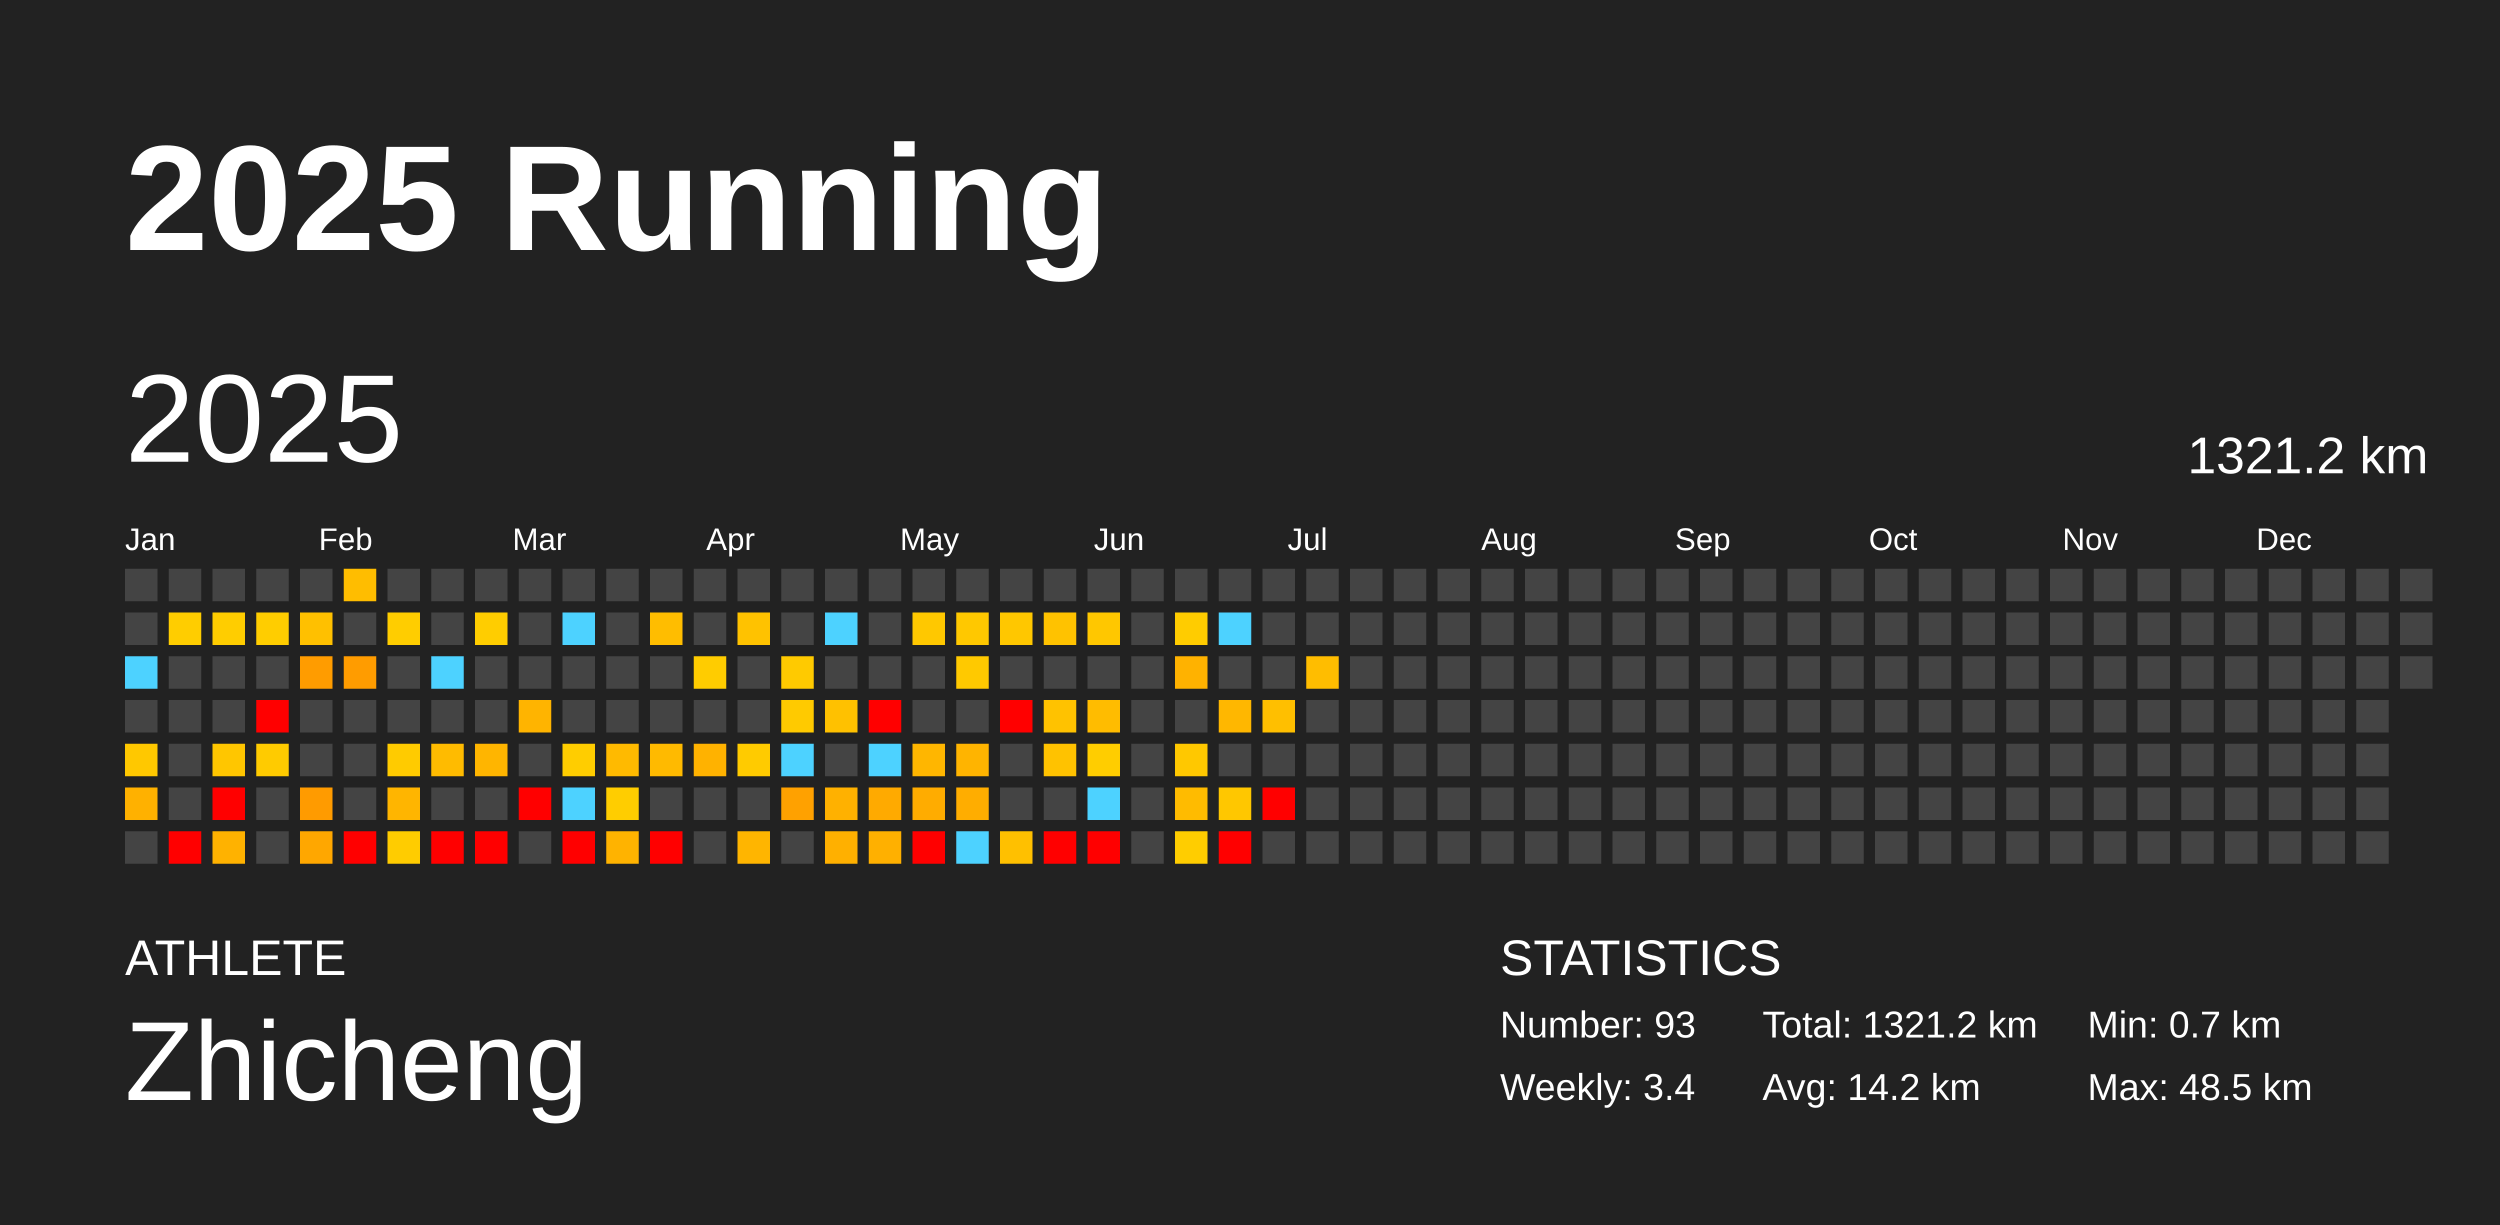
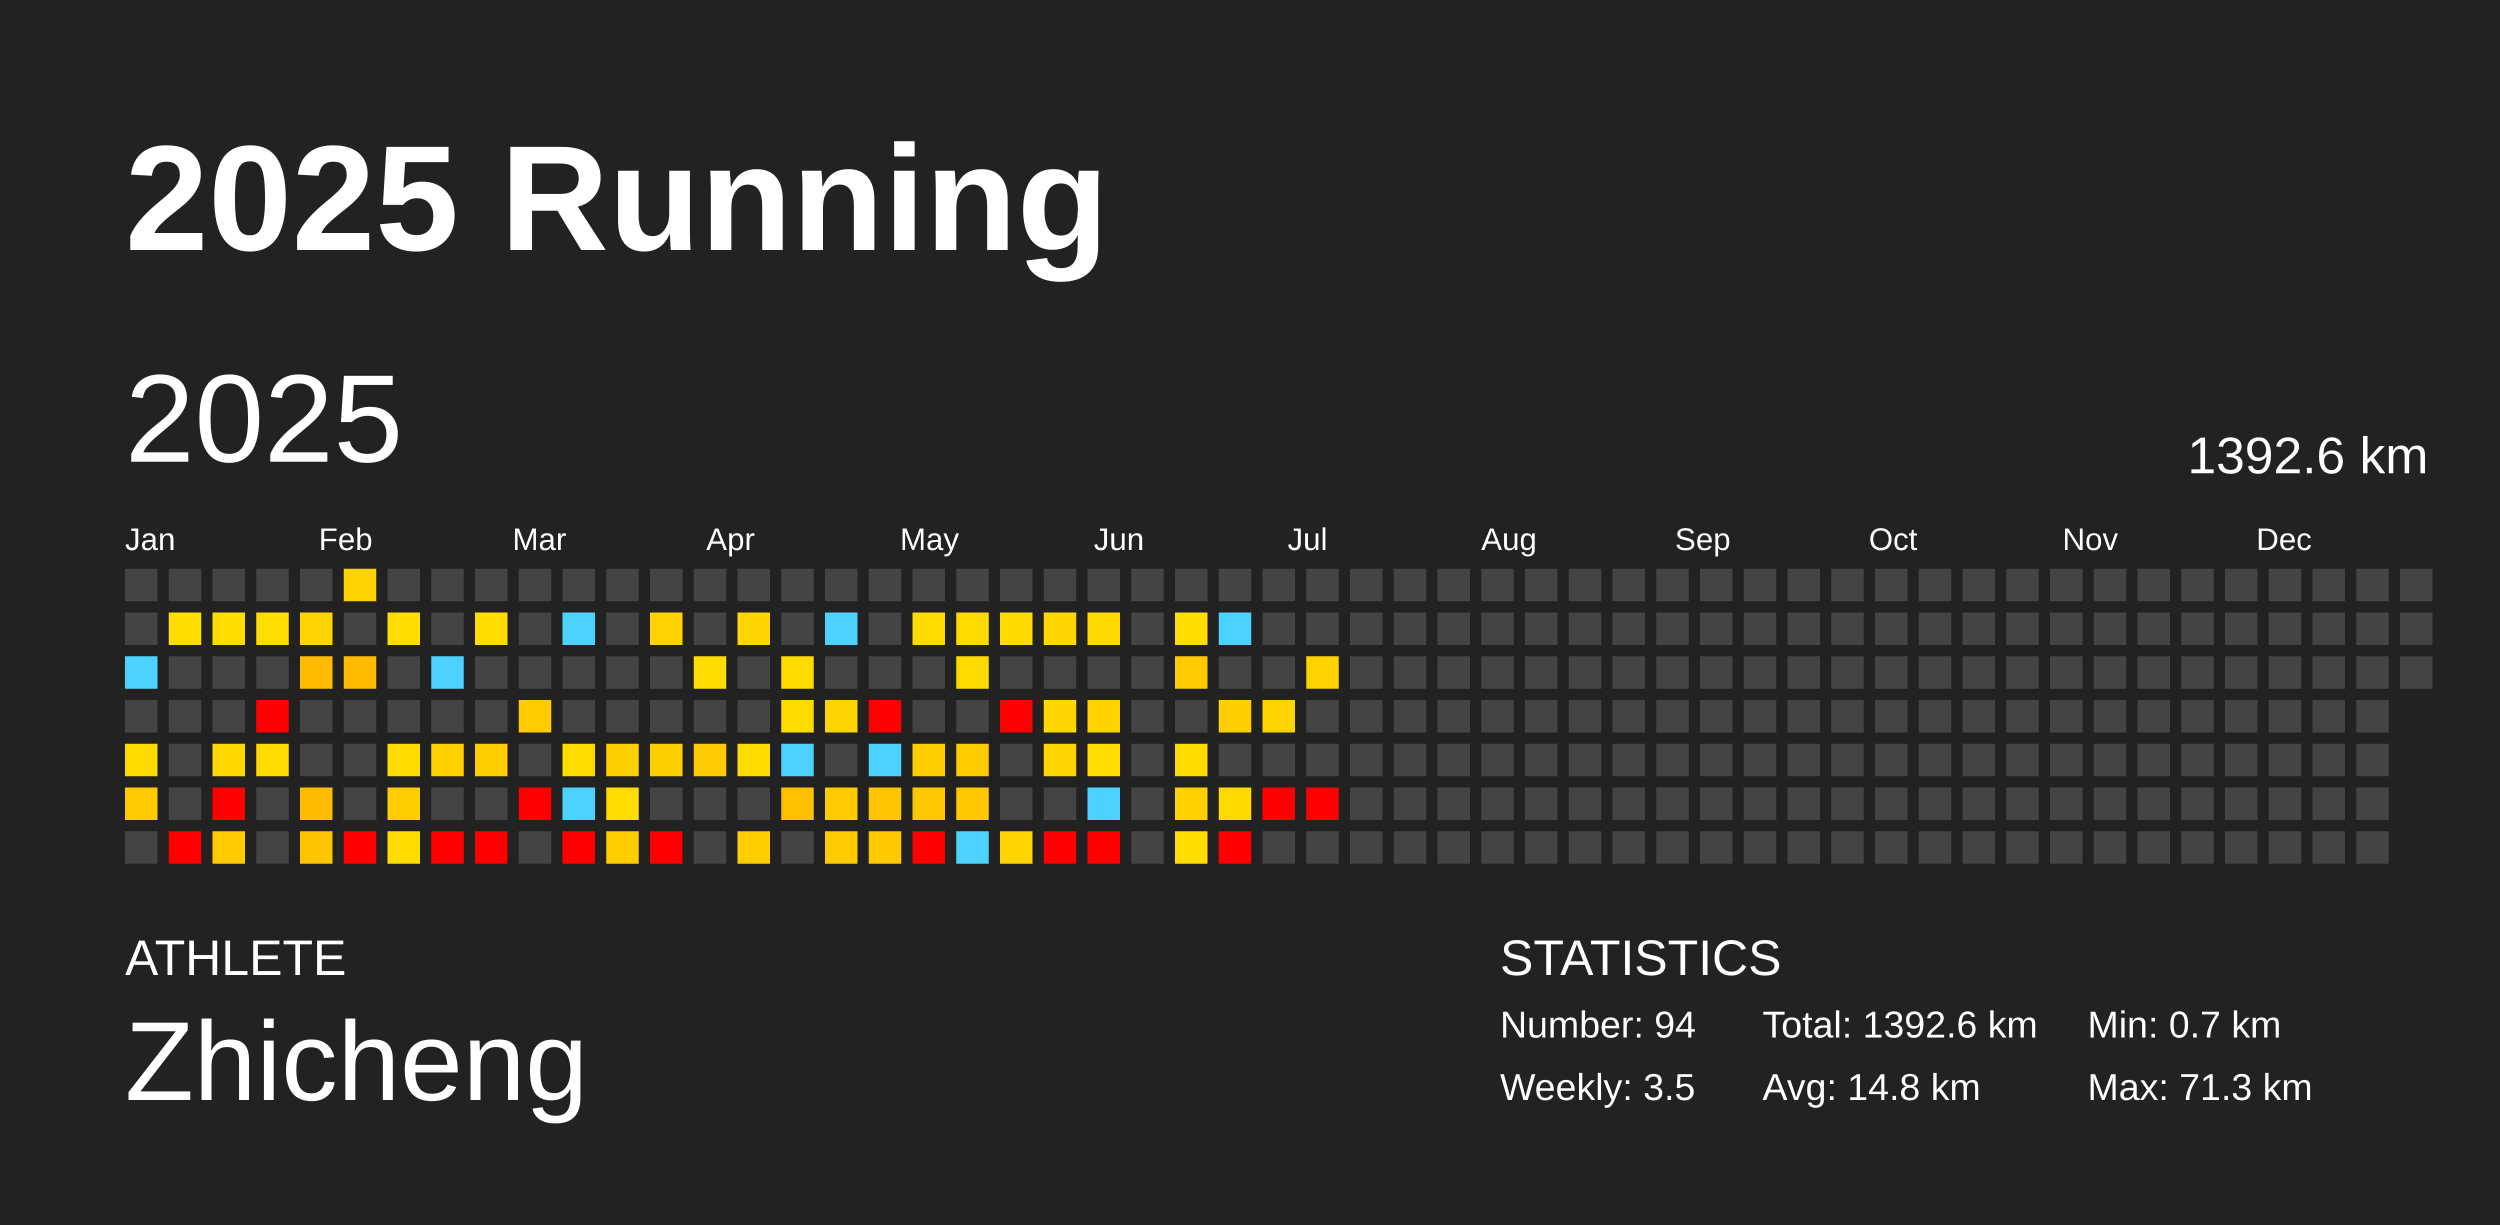
<svg xmlns="http://www.w3.org/2000/svg" baseProfile="full" height="98mm" version="1.1" viewBox="0,0,200,98" width="200mm">
  <defs />
  <rect fill="#222222" height="98" width="200" x="0" y="0" />
  <text fill="#FFFFFF" style="font-size:12px; font-family:Arial; font-weight:bold;" x="10" y="20">2025 Running</text>
  <text fill="#FFFFFF" style="font-size:4px; font-family:Arial" x="10" y="78">ATHLETE</text>
  <text fill="#FFFFFF" style="font-size:9px; font-family:Arial" x="10" y="88">Zhicheng</text>
  <text fill="#FFFFFF" style="font-size:4px; font-family:Arial" x="120" y="78">STATISTICS</text>
-   <text fill="#FFFFFF" style="font-size:3px; font-family:Arial" x="120" y="83">Number: 93</text>
-   <text fill="#FFFFFF" style="font-size:3px; font-family:Arial" x="120" y="88">Weekly: 3.4</text>
-   <text fill="#FFFFFF" style="font-size:3px; font-family:Arial" x="141" y="83">Total: 1321.2 km</text>
-   <text fill="#FFFFFF" style="font-size:3px; font-family:Arial" x="141" y="88">Avg: 14.2 km</text>
+   <text fill="#FFFFFF" style="font-size:3px; font-family:Arial" x="120" y="83">Number: 94</text>
+   <text fill="#FFFFFF" style="font-size:3px; font-family:Arial" x="120" y="88">Weekly: 3.5</text>
+   <text fill="#FFFFFF" style="font-size:3px; font-family:Arial" x="141" y="83">Total: 1392.6 km</text>
+   <text fill="#FFFFFF" style="font-size:3px; font-family:Arial" x="141" y="88">Avg: 14.8 km</text>
  <text fill="#FFFFFF" style="font-size:3px; font-family:Arial" x="167" y="83">Min: 0.7 km</text>
-   <text fill="#FFFFFF" style="font-size:3px; font-family:Arial" x="167" y="88">Max: 48.5 km</text>
+   <text fill="#FFFFFF" style="font-size:3px; font-family:Arial" x="167" y="88">Max: 71.3 km</text>
  <text dominant-baseline="hanging" fill="#FFFFFF" style="font-size:10.0px; font-family:Arial;" x="10" y="30">2025</text>
-   <text dominant-baseline="hanging" fill="#FFFFFF" style="font-size:4.125px; font-family:Arial;" x="175" y="35">1321.2 km</text>
+   <text dominant-baseline="hanging" fill="#FFFFFF" style="font-size:4.125px; font-family:Arial;" x="175" y="35">1392.6 km</text>
  <text fill="#FFFFFF" style="font-size:2.5px; font-family:Arial" x="10.0" y="44">Jan</text>
  <text fill="#FFFFFF" style="font-size:2.5px; font-family:Arial" x="25.5" y="44">Feb</text>
  <text fill="#FFFFFF" style="font-size:2.5px; font-family:Arial" x="41.0" y="44">Mar</text>
  <text fill="#FFFFFF" style="font-size:2.5px; font-family:Arial" x="56.5" y="44">Apr</text>
  <text fill="#FFFFFF" style="font-size:2.5px; font-family:Arial" x="72.0" y="44">May</text>
  <text fill="#FFFFFF" style="font-size:2.5px; font-family:Arial" x="87.5" y="44">Jun</text>
  <text fill="#FFFFFF" style="font-size:2.5px; font-family:Arial" x="103.0" y="44">Jul</text>
  <text fill="#FFFFFF" style="font-size:2.5px; font-family:Arial" x="118.5" y="44">Aug</text>
  <text fill="#FFFFFF" style="font-size:2.5px; font-family:Arial" x="134.0" y="44">Sep</text>
  <text fill="#FFFFFF" style="font-size:2.5px; font-family:Arial" x="149.5" y="44">Oct</text>
  <text fill="#FFFFFF" style="font-size:2.5px; font-family:Arial" x="165.0" y="44">Nov</text>
  <text fill="#FFFFFF" style="font-size:2.5px; font-family:Arial" x="180.5" y="44">Dec</text>
  <rect fill="#444444" height="2.6" width="2.6" x="10.0" y="45.5" />
  <rect fill="#444444" height="2.6" width="2.6" x="10.0" y="49.0" />
  <rect fill="#4dd2ff" height="2.6" width="2.6" x="10.0" y="52.5" />
  <rect fill="#444444" height="2.6" width="2.6" x="10.0" y="56.0" />
-   <rect fill="#ffc800" height="2.6" width="2.6" x="10.0" y="59.5" />
-   <rect fill="#ffb100" height="2.6" width="2.6" x="10.0" y="63.0" />
+   <rect fill="#ffda00" height="2.6" width="2.6" x="10.0" y="59.5" />
+   <rect fill="#ffca00" height="2.6" width="2.6" x="10.0" y="63.0" />
  <rect fill="#444444" height="2.6" width="2.6" x="10.0" y="66.5" />
  <rect fill="#444444" height="2.6" width="2.6" x="13.5" y="45.5" />
-   <rect fill="#ffcd00" height="2.6" width="2.6" x="13.5" y="49.0" />
+   <rect fill="#ffdd00" height="2.6" width="2.6" x="13.5" y="49.0" />
  <rect fill="#444444" height="2.6" width="2.6" x="13.5" y="52.5" />
  <rect fill="#444444" height="2.6" width="2.6" x="13.5" y="56.0" />
  <rect fill="#444444" height="2.6" width="2.6" x="13.5" y="59.5" />
  <rect fill="#444444" height="2.6" width="2.6" x="13.5" y="63.0" />
  <rect fill="red" height="2.6" width="2.6" x="13.5" y="66.5" />
  <rect fill="#444444" height="2.6" width="2.6" x="17.0" y="45.5" />
-   <rect fill="#ffcd00" height="2.6" width="2.6" x="17.0" y="49.0" />
+   <rect fill="#ffdd00" height="2.6" width="2.6" x="17.0" y="49.0" />
  <rect fill="#444444" height="2.6" width="2.6" x="17.0" y="52.5" />
  <rect fill="#444444" height="2.6" width="2.6" x="17.0" y="56.0" />
-   <rect fill="#ffc600" height="2.6" width="2.6" x="17.0" y="59.5" />
+   <rect fill="#ffd800" height="2.6" width="2.6" x="17.0" y="59.5" />
  <rect fill="red" height="2.6" width="2.6" x="17.0" y="63.0" />
-   <rect fill="#ffb200" height="2.6" width="2.6" x="17.0" y="66.5" />
+   <rect fill="#ffcb00" height="2.6" width="2.6" x="17.0" y="66.5" />
  <rect fill="#444444" height="2.6" width="2.6" x="20.5" y="45.5" />
-   <rect fill="#ffcd00" height="2.6" width="2.6" x="20.5" y="49.0" />
+   <rect fill="#ffdd00" height="2.6" width="2.6" x="20.5" y="49.0" />
  <rect fill="#444444" height="2.6" width="2.6" x="20.5" y="52.5" />
  <rect fill="red" height="2.6" width="2.6" x="20.5" y="56.0" />
-   <rect fill="#ffcb00" height="2.6" width="2.6" x="20.5" y="59.5" />
+   <rect fill="#ffdc00" height="2.6" width="2.6" x="20.5" y="59.5" />
  <rect fill="#444444" height="2.6" width="2.6" x="20.5" y="63.0" />
  <rect fill="#444444" height="2.6" width="2.6" x="20.5" y="66.5" />
  <rect fill="#444444" height="2.6" width="2.6" x="24.0" y="45.5" />
-   <rect fill="#ffc000" height="2.6" width="2.6" x="24.0" y="49.0" />
-   <rect fill="#ff9c00" height="2.6" width="2.6" x="24.0" y="52.5" />
+   <rect fill="#ffd400" height="2.6" width="2.6" x="24.0" y="49.0" />
+   <rect fill="#ffbc00" height="2.6" width="2.6" x="24.0" y="52.5" />
  <rect fill="#444444" height="2.6" width="2.6" x="24.0" y="56.0" />
  <rect fill="#444444" height="2.6" width="2.6" x="24.0" y="59.5" />
-   <rect fill="#ff9b00" height="2.6" width="2.6" x="24.0" y="63.0" />
-   <rect fill="#ffa700" height="2.6" width="2.6" x="24.0" y="66.5" />
-   <rect fill="#ffbd00" height="2.6" width="2.6" x="27.5" y="45.5" />
+   <rect fill="#ffbc00" height="2.6" width="2.6" x="24.0" y="63.0" />
+   <rect fill="#ffc300" height="2.6" width="2.6" x="24.0" y="66.5" />
+   <rect fill="#ffd200" height="2.6" width="2.6" x="27.5" y="45.5" />
  <rect fill="#444444" height="2.6" width="2.6" x="27.5" y="49.0" />
-   <rect fill="#ff9c00" height="2.6" width="2.6" x="27.5" y="52.5" />
+   <rect fill="#ffbc00" height="2.6" width="2.6" x="27.5" y="52.5" />
  <rect fill="#444444" height="2.6" width="2.6" x="27.5" y="56.0" />
  <rect fill="#444444" height="2.6" width="2.6" x="27.5" y="59.5" />
  <rect fill="#444444" height="2.6" width="2.6" x="27.5" y="63.0" />
  <rect fill="red" height="2.6" width="2.6" x="27.5" y="66.5" />
  <rect fill="#444444" height="2.6" width="2.6" x="31.0" y="45.5" />
-   <rect fill="#ffcd00" height="2.6" width="2.6" x="31.0" y="49.0" />
+   <rect fill="#ffdd00" height="2.6" width="2.6" x="31.0" y="49.0" />
  <rect fill="#444444" height="2.6" width="2.6" x="31.0" y="52.5" />
  <rect fill="#444444" height="2.6" width="2.6" x="31.0" y="56.0" />
-   <rect fill="#ffcb00" height="2.6" width="2.6" x="31.0" y="59.5" />
-   <rect fill="#ffb500" height="2.6" width="2.6" x="31.0" y="63.0" />
-   <rect fill="#ffcc00" height="2.6" width="2.6" x="31.0" y="66.5" />
+   <rect fill="#ffdc00" height="2.6" width="2.6" x="31.0" y="59.5" />
+   <rect fill="#ffcd00" height="2.6" width="2.6" x="31.0" y="63.0" />
+   <rect fill="#ffdc00" height="2.6" width="2.6" x="31.0" y="66.5" />
  <rect fill="#444444" height="2.6" width="2.6" x="34.5" y="45.5" />
  <rect fill="#444444" height="2.6" width="2.6" x="34.5" y="49.0" />
  <rect fill="#4dd2ff" height="2.6" width="2.6" x="34.5" y="52.5" />
  <rect fill="#444444" height="2.6" width="2.6" x="34.5" y="56.0" />
-   <rect fill="#ffbb00" height="2.6" width="2.6" x="34.5" y="59.5" />
+   <rect fill="#ffd100" height="2.6" width="2.6" x="34.5" y="59.5" />
  <rect fill="#444444" height="2.6" width="2.6" x="34.5" y="63.0" />
  <rect fill="red" height="2.6" width="2.6" x="34.5" y="66.5" />
  <rect fill="#444444" height="2.6" width="2.6" x="38.0" y="45.5" />
-   <rect fill="#ffcd00" height="2.6" width="2.6" x="38.0" y="49.0" />
+   <rect fill="#ffdd00" height="2.6" width="2.6" x="38.0" y="49.0" />
  <rect fill="#444444" height="2.6" width="2.6" x="38.0" y="52.5" />
  <rect fill="#444444" height="2.6" width="2.6" x="38.0" y="56.0" />
-   <rect fill="#ffb500" height="2.6" width="2.6" x="38.0" y="59.5" />
+   <rect fill="#ffcd00" height="2.6" width="2.6" x="38.0" y="59.5" />
  <rect fill="#444444" height="2.6" width="2.6" x="38.0" y="63.0" />
  <rect fill="red" height="2.6" width="2.6" x="38.0" y="66.5" />
  <rect fill="#444444" height="2.6" width="2.6" x="41.5" y="45.5" />
  <rect fill="#444444" height="2.6" width="2.6" x="41.5" y="49.0" />
  <rect fill="#444444" height="2.6" width="2.6" x="41.5" y="52.5" />
-   <rect fill="#ffb400" height="2.6" width="2.6" x="41.5" y="56.0" />
+   <rect fill="#ffcc00" height="2.6" width="2.6" x="41.5" y="56.0" />
  <rect fill="#444444" height="2.6" width="2.6" x="41.5" y="59.5" />
  <rect fill="red" height="2.6" width="2.6" x="41.5" y="63.0" />
  <rect fill="#444444" height="2.6" width="2.6" x="41.5" y="66.5" />
  <rect fill="#444444" height="2.6" width="2.6" x="45.0" y="45.5" />
  <rect fill="#4dd2ff" height="2.6" width="2.6" x="45.0" y="49.0" />
  <rect fill="#444444" height="2.6" width="2.6" x="45.0" y="52.5" />
  <rect fill="#444444" height="2.6" width="2.6" x="45.0" y="56.0" />
-   <rect fill="#ffcd00" height="2.6" width="2.6" x="45.0" y="59.5" />
+   <rect fill="#ffdd00" height="2.6" width="2.6" x="45.0" y="59.5" />
  <rect fill="#4dd2ff" height="2.6" width="2.6" x="45.0" y="63.0" />
  <rect fill="red" height="2.6" width="2.6" x="45.0" y="66.5" />
  <rect fill="#444444" height="2.6" width="2.6" x="48.5" y="45.5" />
  <rect fill="#444444" height="2.6" width="2.6" x="48.5" y="49.0" />
  <rect fill="#444444" height="2.6" width="2.6" x="48.5" y="52.5" />
  <rect fill="#444444" height="2.6" width="2.6" x="48.5" y="56.0" />
-   <rect fill="#ffba00" height="2.6" width="2.6" x="48.5" y="59.5" />
-   <rect fill="#ffcd00" height="2.6" width="2.6" x="48.5" y="63.0" />
-   <rect fill="#ffb300" height="2.6" width="2.6" x="48.5" y="66.5" />
+   <rect fill="#ffd000" height="2.6" width="2.6" x="48.5" y="59.5" />
+   <rect fill="#ffdd00" height="2.6" width="2.6" x="48.5" y="63.0" />
+   <rect fill="#ffcc00" height="2.6" width="2.6" x="48.5" y="66.5" />
  <rect fill="#444444" height="2.6" width="2.6" x="52.0" y="45.5" />
-   <rect fill="#ffbd00" height="2.6" width="2.6" x="52.0" y="49.0" />
+   <rect fill="#ffd200" height="2.6" width="2.6" x="52.0" y="49.0" />
  <rect fill="#444444" height="2.6" width="2.6" x="52.0" y="52.5" />
  <rect fill="#444444" height="2.6" width="2.6" x="52.0" y="56.0" />
-   <rect fill="#ffba00" height="2.6" width="2.6" x="52.0" y="59.5" />
+   <rect fill="#ffd000" height="2.6" width="2.6" x="52.0" y="59.5" />
  <rect fill="#444444" height="2.6" width="2.6" x="52.0" y="63.0" />
  <rect fill="red" height="2.6" width="2.6" x="52.0" y="66.5" />
  <rect fill="#444444" height="2.6" width="2.6" x="55.5" y="45.5" />
  <rect fill="#444444" height="2.6" width="2.6" x="55.5" y="49.0" />
-   <rect fill="#ffcc00" height="2.6" width="2.6" x="55.5" y="52.5" />
+   <rect fill="#ffdd00" height="2.6" width="2.6" x="55.5" y="52.5" />
  <rect fill="#444444" height="2.6" width="2.6" x="55.5" y="56.0" />
-   <rect fill="#ffb200" height="2.6" width="2.6" x="55.5" y="59.5" />
+   <rect fill="#ffcb00" height="2.6" width="2.6" x="55.5" y="59.5" />
  <rect fill="#444444" height="2.6" width="2.6" x="55.5" y="63.0" />
  <rect fill="#444444" height="2.6" width="2.6" x="55.5" y="66.5" />
  <rect fill="#444444" height="2.6" width="2.6" x="59.0" y="45.5" />
-   <rect fill="#ffc200" height="2.6" width="2.6" x="59.0" y="49.0" />
+   <rect fill="#ffd600" height="2.6" width="2.6" x="59.0" y="49.0" />
  <rect fill="#444444" height="2.6" width="2.6" x="59.0" y="52.5" />
  <rect fill="#444444" height="2.6" width="2.6" x="59.0" y="56.0" />
-   <rect fill="#ffcb00" height="2.6" width="2.6" x="59.0" y="59.5" />
+   <rect fill="#ffdc00" height="2.6" width="2.6" x="59.0" y="59.5" />
  <rect fill="#444444" height="2.6" width="2.6" x="59.0" y="63.0" />
-   <rect fill="#ffb500" height="2.6" width="2.6" x="59.0" y="66.5" />
+   <rect fill="#ffcd00" height="2.6" width="2.6" x="59.0" y="66.5" />
  <rect fill="#444444" height="2.6" width="2.6" x="62.5" y="45.5" />
  <rect fill="#444444" height="2.6" width="2.6" x="62.5" y="49.0" />
-   <rect fill="#ffca00" height="2.6" width="2.6" x="62.5" y="52.5" />
-   <rect fill="#ffca00" height="2.6" width="2.6" x="62.5" y="56.0" />
+   <rect fill="#ffdb00" height="2.6" width="2.6" x="62.5" y="52.5" />
+   <rect fill="#ffdb00" height="2.6" width="2.6" x="62.5" y="56.0" />
  <rect fill="#4dd2ff" height="2.6" width="2.6" x="62.5" y="59.5" />
-   <rect fill="#ffa100" height="2.6" width="2.6" x="62.5" y="63.0" />
+   <rect fill="#ffc000" height="2.6" width="2.6" x="62.5" y="63.0" />
  <rect fill="#444444" height="2.6" width="2.6" x="62.5" y="66.5" />
  <rect fill="#444444" height="2.6" width="2.6" x="66.0" y="45.5" />
  <rect fill="#4dd2ff" height="2.6" width="2.6" x="66.0" y="49.0" />
  <rect fill="#444444" height="2.6" width="2.6" x="66.0" y="52.5" />
-   <rect fill="#ffc100" height="2.6" width="2.6" x="66.0" y="56.0" />
+   <rect fill="#ffd500" height="2.6" width="2.6" x="66.0" y="56.0" />
  <rect fill="#444444" height="2.6" width="2.6" x="66.0" y="59.5" />
-   <rect fill="#ffb100" height="2.6" width="2.6" x="66.0" y="63.0" />
-   <rect fill="#ffb000" height="2.6" width="2.6" x="66.0" y="66.5" />
+   <rect fill="#ffca00" height="2.6" width="2.6" x="66.0" y="63.0" />
+   <rect fill="#ffca00" height="2.6" width="2.6" x="66.0" y="66.5" />
  <rect fill="#444444" height="2.6" width="2.6" x="69.5" y="45.5" />
  <rect fill="#444444" height="2.6" width="2.6" x="69.5" y="49.0" />
  <rect fill="#444444" height="2.6" width="2.6" x="69.5" y="52.5" />
  <rect fill="red" height="2.6" width="2.6" x="69.5" y="56.0" />
  <rect fill="#4dd2ff" height="2.6" width="2.6" x="69.5" y="59.5" />
-   <rect fill="#ffaa00" height="2.6" width="2.6" x="69.5" y="63.0" />
-   <rect fill="#ffb000" height="2.6" width="2.6" x="69.5" y="66.5" />
+   <rect fill="#ffc600" height="2.6" width="2.6" x="69.5" y="63.0" />
+   <rect fill="#ffc900" height="2.6" width="2.6" x="69.5" y="66.5" />
  <rect fill="#444444" height="2.6" width="2.6" x="73.0" y="45.5" />
-   <rect fill="#ffc800" height="2.6" width="2.6" x="73.0" y="49.0" />
+   <rect fill="#ffda00" height="2.6" width="2.6" x="73.0" y="49.0" />
  <rect fill="#444444" height="2.6" width="2.6" x="73.0" y="52.5" />
  <rect fill="#444444" height="2.6" width="2.6" x="73.0" y="56.0" />
-   <rect fill="#ffb600" height="2.6" width="2.6" x="73.0" y="59.5" />
-   <rect fill="#ffac00" height="2.6" width="2.6" x="73.0" y="63.0" />
+   <rect fill="#ffce00" height="2.6" width="2.6" x="73.0" y="59.5" />
+   <rect fill="#ffc700" height="2.6" width="2.6" x="73.0" y="63.0" />
  <rect fill="red" height="2.6" width="2.6" x="73.0" y="66.5" />
  <rect fill="#444444" height="2.6" width="2.6" x="76.5" y="45.5" />
-   <rect fill="#ffc800" height="2.6" width="2.6" x="76.5" y="49.0" />
-   <rect fill="#ffc900" height="2.6" width="2.6" x="76.5" y="52.5" />
+   <rect fill="#ffda00" height="2.6" width="2.6" x="76.5" y="49.0" />
+   <rect fill="#ffda00" height="2.6" width="2.6" x="76.5" y="52.5" />
  <rect fill="#444444" height="2.6" width="2.6" x="76.5" y="56.0" />
-   <rect fill="#ffb400" height="2.6" width="2.6" x="76.5" y="59.5" />
-   <rect fill="#ffad00" height="2.6" width="2.6" x="76.5" y="63.0" />
+   <rect fill="#ffcc00" height="2.6" width="2.6" x="76.5" y="59.5" />
+   <rect fill="#ffc800" height="2.6" width="2.6" x="76.5" y="63.0" />
  <rect fill="#4dd2ff" height="2.6" width="2.6" x="76.5" y="66.5" />
  <rect fill="#444444" height="2.6" width="2.6" x="80.0" y="45.5" />
-   <rect fill="#ffc700" height="2.6" width="2.6" x="80.0" y="49.0" />
+   <rect fill="#ffd900" height="2.6" width="2.6" x="80.0" y="49.0" />
  <rect fill="#444444" height="2.6" width="2.6" x="80.0" y="52.5" />
  <rect fill="red" height="2.6" width="2.6" x="80.0" y="56.0" />
  <rect fill="#444444" height="2.6" width="2.6" x="80.0" y="59.5" />
  <rect fill="#444444" height="2.6" width="2.6" x="80.0" y="63.0" />
-   <rect fill="#ffc000" height="2.6" width="2.6" x="80.0" y="66.5" />
+   <rect fill="#ffd400" height="2.6" width="2.6" x="80.0" y="66.5" />
  <rect fill="#444444" height="2.6" width="2.6" x="83.5" y="45.5" />
-   <rect fill="#ffc200" height="2.6" width="2.6" x="83.5" y="49.0" />
+   <rect fill="#ffd600" height="2.6" width="2.6" x="83.5" y="49.0" />
  <rect fill="#444444" height="2.6" width="2.6" x="83.5" y="52.5" />
-   <rect fill="#ffc200" height="2.6" width="2.6" x="83.5" y="56.0" />
-   <rect fill="#ffc200" height="2.6" width="2.6" x="83.5" y="59.5" />
+   <rect fill="#ffd600" height="2.6" width="2.6" x="83.5" y="56.0" />
+   <rect fill="#ffd600" height="2.6" width="2.6" x="83.5" y="59.5" />
  <rect fill="#444444" height="2.6" width="2.6" x="83.5" y="63.0" />
  <rect fill="red" height="2.6" width="2.6" x="83.5" y="66.5" />
  <rect fill="#444444" height="2.6" width="2.6" x="87.0" y="45.5" />
-   <rect fill="#ffc700" height="2.6" width="2.6" x="87.0" y="49.0" />
+   <rect fill="#ffd900" height="2.6" width="2.6" x="87.0" y="49.0" />
  <rect fill="#444444" height="2.6" width="2.6" x="87.0" y="52.5" />
-   <rect fill="#ffbc00" height="2.6" width="2.6" x="87.0" y="56.0" />
-   <rect fill="#ffcd00" height="2.6" width="2.6" x="87.0" y="59.5" />
+   <rect fill="#ffd200" height="2.6" width="2.6" x="87.0" y="56.0" />
+   <rect fill="#ffdd00" height="2.6" width="2.6" x="87.0" y="59.5" />
  <rect fill="#4dd2ff" height="2.6" width="2.6" x="87.0" y="63.0" />
  <rect fill="red" height="2.6" width="2.6" x="87.0" y="66.5" />
  <rect fill="#444444" height="2.6" width="2.6" x="90.5" y="45.5" />
  <rect fill="#444444" height="2.6" width="2.6" x="90.5" y="49.0" />
  <rect fill="#444444" height="2.6" width="2.6" x="90.5" y="52.5" />
  <rect fill="#444444" height="2.6" width="2.6" x="90.5" y="56.0" />
  <rect fill="#444444" height="2.6" width="2.6" x="90.5" y="59.5" />
  <rect fill="#444444" height="2.6" width="2.6" x="90.5" y="63.0" />
  <rect fill="#444444" height="2.6" width="2.6" x="90.5" y="66.5" />
  <rect fill="#444444" height="2.6" width="2.6" x="94.0" y="45.5" />
-   <rect fill="#ffcc00" height="2.6" width="2.6" x="94.0" y="49.0" />
-   <rect fill="#ffb200" height="2.6" width="2.6" x="94.0" y="52.5" />
+   <rect fill="#ffdd00" height="2.6" width="2.6" x="94.0" y="49.0" />
+   <rect fill="#ffcb00" height="2.6" width="2.6" x="94.0" y="52.5" />
  <rect fill="#444444" height="2.6" width="2.6" x="94.0" y="56.0" />
-   <rect fill="#ffc800" height="2.6" width="2.6" x="94.0" y="59.5" />
-   <rect fill="#ffbb00" height="2.6" width="2.6" x="94.0" y="63.0" />
-   <rect fill="#ffcd00" height="2.6" width="2.6" x="94.0" y="66.5" />
+   <rect fill="#ffda00" height="2.6" width="2.6" x="94.0" y="59.5" />
+   <rect fill="#ffd100" height="2.6" width="2.6" x="94.0" y="63.0" />
+   <rect fill="#ffdd00" height="2.6" width="2.6" x="94.0" y="66.5" />
  <rect fill="#444444" height="2.6" width="2.6" x="97.5" y="45.5" />
  <rect fill="#4dd2ff" height="2.6" width="2.6" x="97.5" y="49.0" />
  <rect fill="#444444" height="2.6" width="2.6" x="97.5" y="52.5" />
-   <rect fill="#ffb700" height="2.6" width="2.6" x="97.5" y="56.0" />
+   <rect fill="#ffcf00" height="2.6" width="2.6" x="97.5" y="56.0" />
  <rect fill="#444444" height="2.6" width="2.6" x="97.5" y="59.5" />
-   <rect fill="#ffc700" height="2.6" width="2.6" x="97.5" y="63.0" />
+   <rect fill="#ffd900" height="2.6" width="2.6" x="97.5" y="63.0" />
  <rect fill="red" height="2.6" width="2.6" x="97.5" y="66.5" />
  <rect fill="#444444" height="2.6" width="2.6" x="101.0" y="45.5" />
  <rect fill="#444444" height="2.6" width="2.6" x="101.0" y="49.0" />
  <rect fill="#444444" height="2.6" width="2.6" x="101.0" y="52.5" />
-   <rect fill="#ffbf00" height="2.6" width="2.6" x="101.0" y="56.0" />
+   <rect fill="#ffd400" height="2.6" width="2.6" x="101.0" y="56.0" />
  <rect fill="#444444" height="2.6" width="2.6" x="101.0" y="59.5" />
  <rect fill="red" height="2.6" width="2.6" x="101.0" y="63.0" />
  <rect fill="#444444" height="2.6" width="2.6" x="101.0" y="66.5" />
  <rect fill="#444444" height="2.6" width="2.6" x="104.5" y="45.5" />
  <rect fill="#444444" height="2.6" width="2.6" x="104.5" y="49.0" />
-   <rect fill="#ffbd00" height="2.6" width="2.6" x="104.5" y="52.5" />
+   <rect fill="#ffd200" height="2.6" width="2.6" x="104.5" y="52.5" />
  <rect fill="#444444" height="2.6" width="2.6" x="104.5" y="56.0" />
  <rect fill="#444444" height="2.6" width="2.6" x="104.5" y="59.5" />
-   <rect fill="#444444" height="2.6" width="2.6" x="104.5" y="63.0" />
+   <rect fill="red" height="2.6" width="2.6" x="104.5" y="63.0" />
  <rect fill="#444444" height="2.6" width="2.6" x="104.5" y="66.5" />
  <rect fill="#444444" height="2.6" width="2.6" x="108.0" y="45.5" />
  <rect fill="#444444" height="2.6" width="2.6" x="108.0" y="49.0" />
  <rect fill="#444444" height="2.6" width="2.6" x="108.0" y="52.5" />
  <rect fill="#444444" height="2.6" width="2.6" x="108.0" y="56.0" />
  <rect fill="#444444" height="2.6" width="2.6" x="108.0" y="59.5" />
  <rect fill="#444444" height="2.6" width="2.6" x="108.0" y="63.0" />
  <rect fill="#444444" height="2.6" width="2.6" x="108.0" y="66.5" />
  <rect fill="#444444" height="2.6" width="2.6" x="111.5" y="45.5" />
  <rect fill="#444444" height="2.6" width="2.6" x="111.5" y="49.0" />
  <rect fill="#444444" height="2.6" width="2.6" x="111.5" y="52.5" />
  <rect fill="#444444" height="2.6" width="2.6" x="111.5" y="56.0" />
  <rect fill="#444444" height="2.6" width="2.6" x="111.5" y="59.5" />
  <rect fill="#444444" height="2.6" width="2.6" x="111.5" y="63.0" />
  <rect fill="#444444" height="2.6" width="2.6" x="111.5" y="66.5" />
  <rect fill="#444444" height="2.6" width="2.6" x="115.0" y="45.5" />
  <rect fill="#444444" height="2.6" width="2.6" x="115.0" y="49.0" />
  <rect fill="#444444" height="2.6" width="2.6" x="115.0" y="52.5" />
  <rect fill="#444444" height="2.6" width="2.6" x="115.0" y="56.0" />
  <rect fill="#444444" height="2.6" width="2.6" x="115.0" y="59.5" />
  <rect fill="#444444" height="2.6" width="2.6" x="115.0" y="63.0" />
  <rect fill="#444444" height="2.6" width="2.6" x="115.0" y="66.5" />
  <rect fill="#444444" height="2.6" width="2.6" x="118.5" y="45.5" />
  <rect fill="#444444" height="2.6" width="2.6" x="118.5" y="49.0" />
  <rect fill="#444444" height="2.6" width="2.6" x="118.5" y="52.5" />
  <rect fill="#444444" height="2.6" width="2.6" x="118.5" y="56.0" />
  <rect fill="#444444" height="2.6" width="2.6" x="118.5" y="59.5" />
  <rect fill="#444444" height="2.6" width="2.6" x="118.5" y="63.0" />
  <rect fill="#444444" height="2.6" width="2.6" x="118.5" y="66.5" />
  <rect fill="#444444" height="2.6" width="2.6" x="122.0" y="45.5" />
  <rect fill="#444444" height="2.6" width="2.6" x="122.0" y="49.0" />
  <rect fill="#444444" height="2.6" width="2.6" x="122.0" y="52.5" />
  <rect fill="#444444" height="2.6" width="2.6" x="122.0" y="56.0" />
  <rect fill="#444444" height="2.6" width="2.6" x="122.0" y="59.5" />
  <rect fill="#444444" height="2.6" width="2.6" x="122.0" y="63.0" />
  <rect fill="#444444" height="2.6" width="2.6" x="122.0" y="66.5" />
  <rect fill="#444444" height="2.6" width="2.6" x="125.5" y="45.5" />
  <rect fill="#444444" height="2.6" width="2.6" x="125.5" y="49.0" />
  <rect fill="#444444" height="2.6" width="2.6" x="125.5" y="52.5" />
  <rect fill="#444444" height="2.6" width="2.6" x="125.5" y="56.0" />
  <rect fill="#444444" height="2.6" width="2.6" x="125.5" y="59.5" />
  <rect fill="#444444" height="2.6" width="2.6" x="125.5" y="63.0" />
  <rect fill="#444444" height="2.6" width="2.6" x="125.5" y="66.5" />
  <rect fill="#444444" height="2.6" width="2.6" x="129.0" y="45.5" />
  <rect fill="#444444" height="2.6" width="2.6" x="129.0" y="49.0" />
  <rect fill="#444444" height="2.6" width="2.6" x="129.0" y="52.5" />
  <rect fill="#444444" height="2.6" width="2.6" x="129.0" y="56.0" />
  <rect fill="#444444" height="2.6" width="2.6" x="129.0" y="59.5" />
  <rect fill="#444444" height="2.6" width="2.6" x="129.0" y="63.0" />
  <rect fill="#444444" height="2.6" width="2.6" x="129.0" y="66.5" />
  <rect fill="#444444" height="2.6" width="2.6" x="132.5" y="45.5" />
  <rect fill="#444444" height="2.6" width="2.6" x="132.5" y="49.0" />
  <rect fill="#444444" height="2.6" width="2.6" x="132.5" y="52.5" />
  <rect fill="#444444" height="2.6" width="2.6" x="132.5" y="56.0" />
  <rect fill="#444444" height="2.6" width="2.6" x="132.5" y="59.5" />
  <rect fill="#444444" height="2.6" width="2.6" x="132.5" y="63.0" />
  <rect fill="#444444" height="2.6" width="2.6" x="132.5" y="66.5" />
  <rect fill="#444444" height="2.6" width="2.6" x="136.0" y="45.5" />
  <rect fill="#444444" height="2.6" width="2.6" x="136.0" y="49.0" />
  <rect fill="#444444" height="2.6" width="2.6" x="136.0" y="52.5" />
  <rect fill="#444444" height="2.6" width="2.6" x="136.0" y="56.0" />
  <rect fill="#444444" height="2.6" width="2.6" x="136.0" y="59.5" />
  <rect fill="#444444" height="2.6" width="2.6" x="136.0" y="63.0" />
  <rect fill="#444444" height="2.6" width="2.6" x="136.0" y="66.5" />
  <rect fill="#444444" height="2.6" width="2.6" x="139.5" y="45.5" />
  <rect fill="#444444" height="2.6" width="2.6" x="139.5" y="49.0" />
  <rect fill="#444444" height="2.6" width="2.6" x="139.5" y="52.5" />
  <rect fill="#444444" height="2.6" width="2.6" x="139.5" y="56.0" />
  <rect fill="#444444" height="2.6" width="2.6" x="139.5" y="59.5" />
  <rect fill="#444444" height="2.6" width="2.6" x="139.5" y="63.0" />
  <rect fill="#444444" height="2.6" width="2.6" x="139.5" y="66.5" />
  <rect fill="#444444" height="2.6" width="2.6" x="143.0" y="45.5" />
  <rect fill="#444444" height="2.6" width="2.6" x="143.0" y="49.0" />
  <rect fill="#444444" height="2.6" width="2.6" x="143.0" y="52.5" />
  <rect fill="#444444" height="2.6" width="2.6" x="143.0" y="56.0" />
  <rect fill="#444444" height="2.6" width="2.6" x="143.0" y="59.5" />
  <rect fill="#444444" height="2.6" width="2.6" x="143.0" y="63.0" />
  <rect fill="#444444" height="2.6" width="2.6" x="143.0" y="66.5" />
  <rect fill="#444444" height="2.6" width="2.6" x="146.5" y="45.5" />
  <rect fill="#444444" height="2.6" width="2.6" x="146.5" y="49.0" />
  <rect fill="#444444" height="2.6" width="2.6" x="146.5" y="52.5" />
  <rect fill="#444444" height="2.6" width="2.6" x="146.5" y="56.0" />
  <rect fill="#444444" height="2.6" width="2.6" x="146.5" y="59.5" />
  <rect fill="#444444" height="2.6" width="2.6" x="146.5" y="63.0" />
  <rect fill="#444444" height="2.6" width="2.6" x="146.5" y="66.5" />
  <rect fill="#444444" height="2.6" width="2.6" x="150.0" y="45.5" />
  <rect fill="#444444" height="2.6" width="2.6" x="150.0" y="49.0" />
  <rect fill="#444444" height="2.6" width="2.6" x="150.0" y="52.5" />
  <rect fill="#444444" height="2.6" width="2.6" x="150.0" y="56.0" />
  <rect fill="#444444" height="2.6" width="2.6" x="150.0" y="59.5" />
  <rect fill="#444444" height="2.6" width="2.6" x="150.0" y="63.0" />
  <rect fill="#444444" height="2.6" width="2.6" x="150.0" y="66.5" />
  <rect fill="#444444" height="2.6" width="2.6" x="153.5" y="45.5" />
  <rect fill="#444444" height="2.6" width="2.6" x="153.5" y="49.0" />
  <rect fill="#444444" height="2.6" width="2.6" x="153.5" y="52.5" />
  <rect fill="#444444" height="2.6" width="2.6" x="153.5" y="56.0" />
  <rect fill="#444444" height="2.6" width="2.6" x="153.5" y="59.5" />
  <rect fill="#444444" height="2.6" width="2.6" x="153.5" y="63.0" />
  <rect fill="#444444" height="2.6" width="2.6" x="153.5" y="66.5" />
  <rect fill="#444444" height="2.6" width="2.6" x="157.0" y="45.5" />
  <rect fill="#444444" height="2.6" width="2.6" x="157.0" y="49.0" />
  <rect fill="#444444" height="2.6" width="2.6" x="157.0" y="52.5" />
  <rect fill="#444444" height="2.6" width="2.6" x="157.0" y="56.0" />
  <rect fill="#444444" height="2.6" width="2.6" x="157.0" y="59.5" />
  <rect fill="#444444" height="2.6" width="2.6" x="157.0" y="63.0" />
  <rect fill="#444444" height="2.6" width="2.6" x="157.0" y="66.5" />
  <rect fill="#444444" height="2.6" width="2.6" x="160.5" y="45.5" />
  <rect fill="#444444" height="2.6" width="2.6" x="160.5" y="49.0" />
  <rect fill="#444444" height="2.6" width="2.6" x="160.5" y="52.5" />
  <rect fill="#444444" height="2.6" width="2.6" x="160.5" y="56.0" />
  <rect fill="#444444" height="2.6" width="2.6" x="160.5" y="59.5" />
  <rect fill="#444444" height="2.6" width="2.6" x="160.5" y="63.0" />
  <rect fill="#444444" height="2.6" width="2.6" x="160.5" y="66.5" />
  <rect fill="#444444" height="2.6" width="2.6" x="164.0" y="45.5" />
  <rect fill="#444444" height="2.6" width="2.6" x="164.0" y="49.0" />
  <rect fill="#444444" height="2.6" width="2.6" x="164.0" y="52.5" />
  <rect fill="#444444" height="2.6" width="2.6" x="164.0" y="56.0" />
  <rect fill="#444444" height="2.6" width="2.6" x="164.0" y="59.5" />
  <rect fill="#444444" height="2.6" width="2.6" x="164.0" y="63.0" />
  <rect fill="#444444" height="2.6" width="2.6" x="164.0" y="66.5" />
  <rect fill="#444444" height="2.6" width="2.6" x="167.5" y="45.5" />
  <rect fill="#444444" height="2.6" width="2.6" x="167.5" y="49.0" />
  <rect fill="#444444" height="2.6" width="2.6" x="167.5" y="52.5" />
  <rect fill="#444444" height="2.6" width="2.6" x="167.5" y="56.0" />
  <rect fill="#444444" height="2.6" width="2.6" x="167.5" y="59.5" />
  <rect fill="#444444" height="2.6" width="2.6" x="167.5" y="63.0" />
  <rect fill="#444444" height="2.6" width="2.6" x="167.5" y="66.5" />
  <rect fill="#444444" height="2.6" width="2.6" x="171.0" y="45.5" />
  <rect fill="#444444" height="2.6" width="2.6" x="171.0" y="49.0" />
  <rect fill="#444444" height="2.6" width="2.6" x="171.0" y="52.5" />
  <rect fill="#444444" height="2.6" width="2.6" x="171.0" y="56.0" />
  <rect fill="#444444" height="2.6" width="2.6" x="171.0" y="59.5" />
  <rect fill="#444444" height="2.6" width="2.6" x="171.0" y="63.0" />
  <rect fill="#444444" height="2.6" width="2.6" x="171.0" y="66.5" />
  <rect fill="#444444" height="2.6" width="2.6" x="174.5" y="45.5" />
  <rect fill="#444444" height="2.6" width="2.6" x="174.5" y="49.0" />
  <rect fill="#444444" height="2.6" width="2.6" x="174.5" y="52.5" />
  <rect fill="#444444" height="2.6" width="2.6" x="174.5" y="56.0" />
  <rect fill="#444444" height="2.6" width="2.6" x="174.5" y="59.5" />
  <rect fill="#444444" height="2.6" width="2.6" x="174.5" y="63.0" />
  <rect fill="#444444" height="2.6" width="2.6" x="174.5" y="66.5" />
  <rect fill="#444444" height="2.6" width="2.6" x="178.0" y="45.5" />
  <rect fill="#444444" height="2.6" width="2.6" x="178.0" y="49.0" />
  <rect fill="#444444" height="2.6" width="2.6" x="178.0" y="52.5" />
  <rect fill="#444444" height="2.6" width="2.6" x="178.0" y="56.0" />
  <rect fill="#444444" height="2.6" width="2.6" x="178.0" y="59.5" />
  <rect fill="#444444" height="2.6" width="2.6" x="178.0" y="63.0" />
  <rect fill="#444444" height="2.6" width="2.6" x="178.0" y="66.5" />
  <rect fill="#444444" height="2.6" width="2.6" x="181.5" y="45.5" />
  <rect fill="#444444" height="2.6" width="2.6" x="181.5" y="49.0" />
  <rect fill="#444444" height="2.6" width="2.6" x="181.5" y="52.5" />
  <rect fill="#444444" height="2.6" width="2.6" x="181.5" y="56.0" />
  <rect fill="#444444" height="2.6" width="2.6" x="181.5" y="59.5" />
  <rect fill="#444444" height="2.6" width="2.6" x="181.5" y="63.0" />
  <rect fill="#444444" height="2.6" width="2.6" x="181.5" y="66.5" />
  <rect fill="#444444" height="2.6" width="2.6" x="185.0" y="45.5" />
  <rect fill="#444444" height="2.6" width="2.6" x="185.0" y="49.0" />
  <rect fill="#444444" height="2.6" width="2.6" x="185.0" y="52.5" />
  <rect fill="#444444" height="2.6" width="2.6" x="185.0" y="56.0" />
  <rect fill="#444444" height="2.6" width="2.6" x="185.0" y="59.5" />
  <rect fill="#444444" height="2.6" width="2.6" x="185.0" y="63.0" />
  <rect fill="#444444" height="2.6" width="2.6" x="185.0" y="66.5" />
  <rect fill="#444444" height="2.6" width="2.6" x="188.5" y="45.5" />
  <rect fill="#444444" height="2.6" width="2.6" x="188.5" y="49.0" />
  <rect fill="#444444" height="2.6" width="2.6" x="188.5" y="52.5" />
  <rect fill="#444444" height="2.6" width="2.6" x="188.5" y="56.0" />
  <rect fill="#444444" height="2.6" width="2.6" x="188.5" y="59.5" />
  <rect fill="#444444" height="2.6" width="2.6" x="188.5" y="63.0" />
  <rect fill="#444444" height="2.6" width="2.6" x="188.5" y="66.5" />
  <rect fill="#444444" height="2.6" width="2.6" x="192.0" y="45.5" />
  <rect fill="#444444" height="2.6" width="2.6" x="192.0" y="49.0" />
  <rect fill="#444444" height="2.6" width="2.6" x="192.0" y="52.5" />
</svg>
